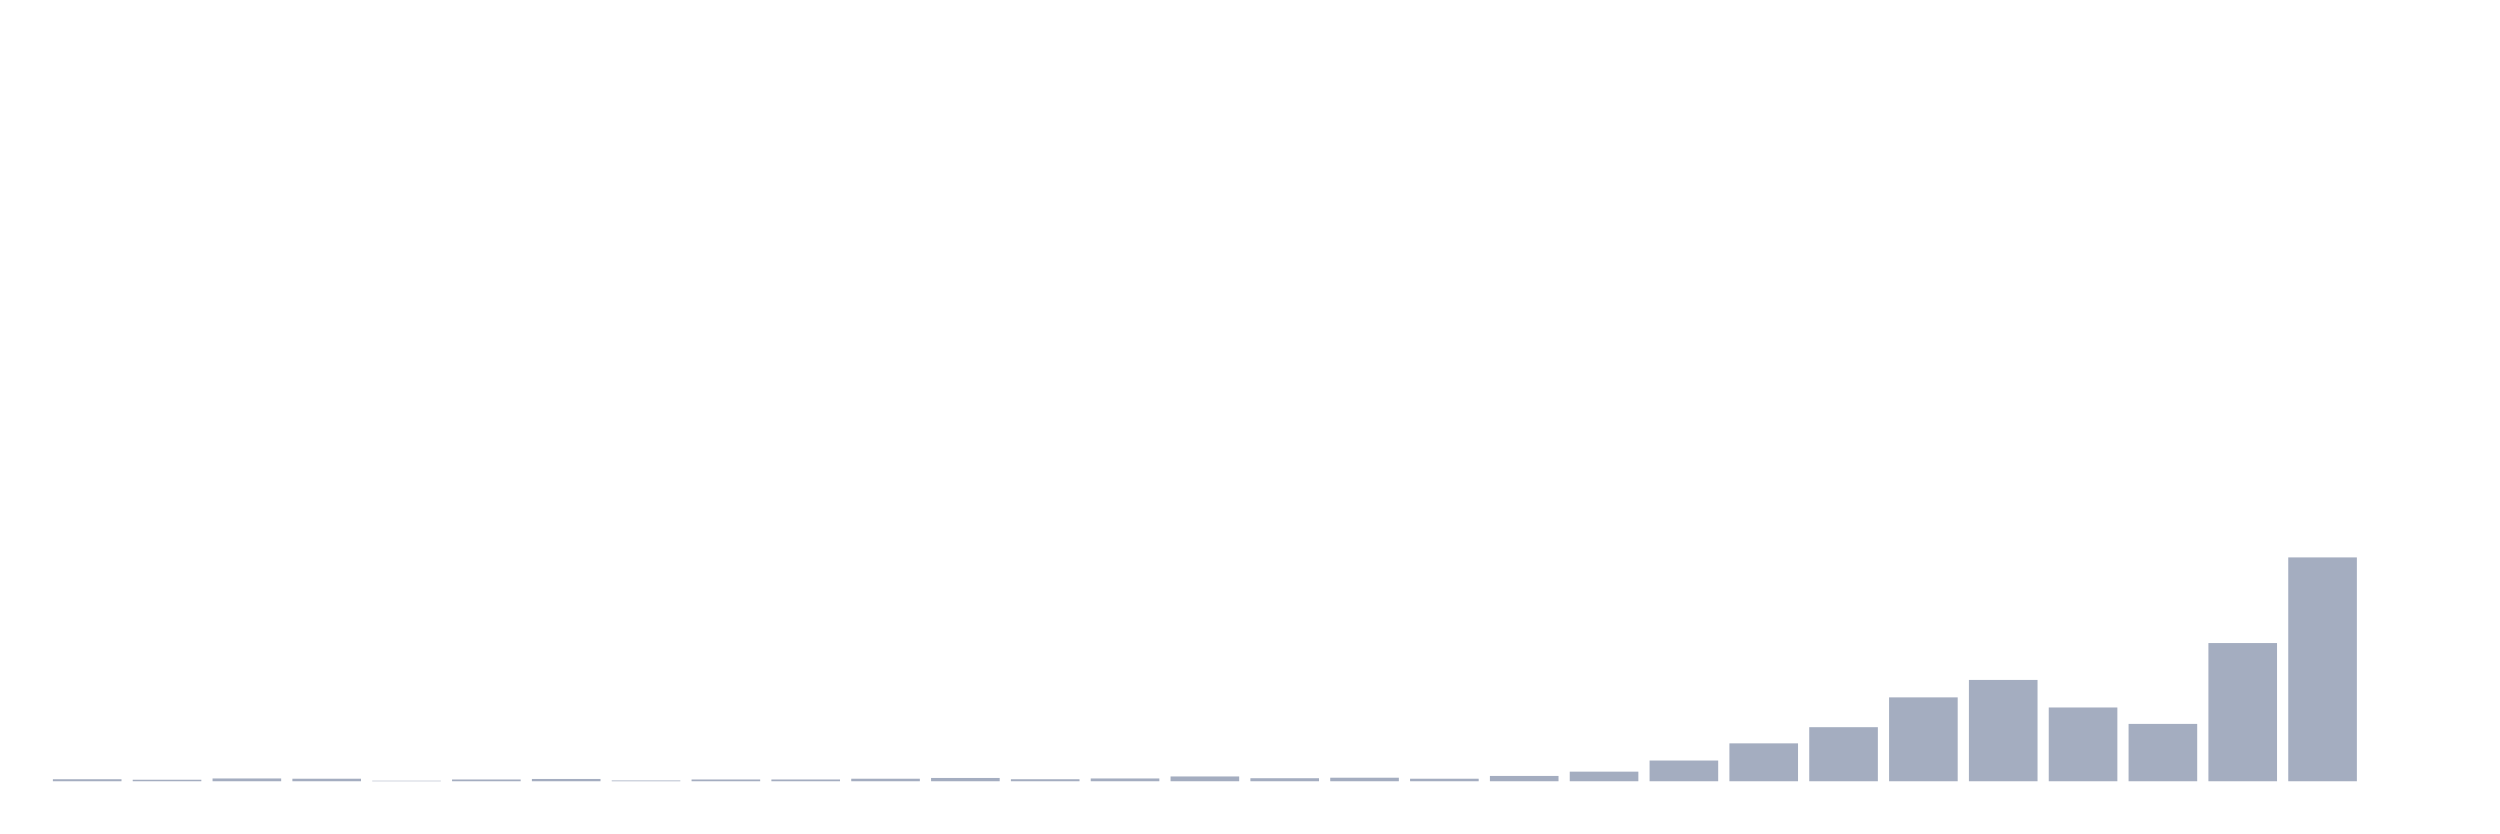
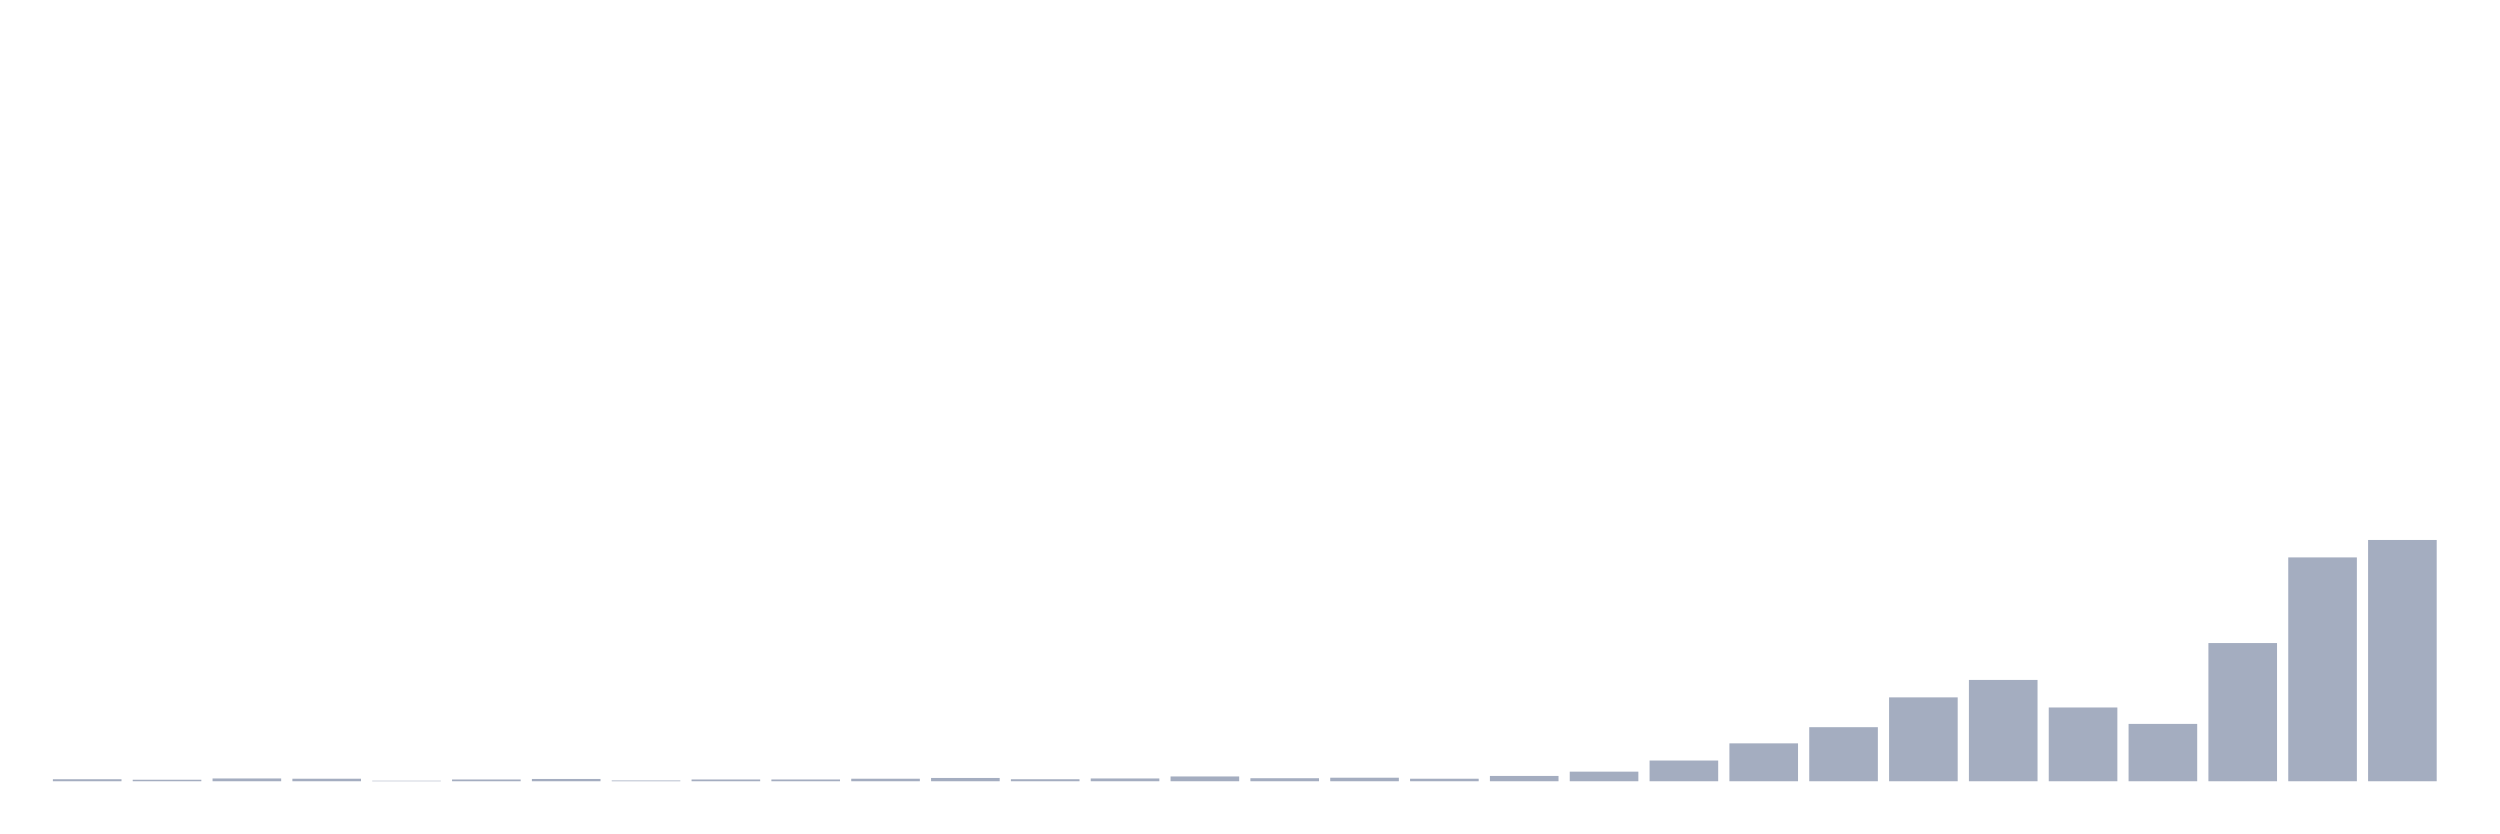
<svg xmlns="http://www.w3.org/2000/svg" viewBox="0 0 480 160">
  <g transform="translate(10,10)">
    <rect class="bar" x="0.153" width="13.175" y="139.612" height="0.388" fill="rgb(164,173,192)" />
    <rect class="bar" x="15.482" width="13.175" y="139.709" height="0.291" fill="rgb(164,173,192)" />
    <rect class="bar" x="30.81" width="13.175" y="139.466" height="0.534" fill="rgb(164,173,192)" />
    <rect class="bar" x="46.138" width="13.175" y="139.515" height="0.485" fill="rgb(164,173,192)" />
    <rect class="bar" x="61.466" width="13.175" y="139.903" height="0.097" fill="rgb(164,173,192)" />
    <rect class="bar" x="76.794" width="13.175" y="139.66" height="0.34" fill="rgb(164,173,192)" />
    <rect class="bar" x="92.123" width="13.175" y="139.563" height="0.437" fill="rgb(164,173,192)" />
    <rect class="bar" x="107.451" width="13.175" y="139.854" height="0.146" fill="rgb(164,173,192)" />
    <rect class="bar" x="122.779" width="13.175" y="139.66" height="0.34" fill="rgb(164,173,192)" />
    <rect class="bar" x="138.107" width="13.175" y="139.66" height="0.34" fill="rgb(164,173,192)" />
    <rect class="bar" x="153.436" width="13.175" y="139.515" height="0.485" fill="rgb(164,173,192)" />
    <rect class="bar" x="168.764" width="13.175" y="139.369" height="0.631" fill="rgb(164,173,192)" />
    <rect class="bar" x="184.092" width="13.175" y="139.612" height="0.388" fill="rgb(164,173,192)" />
    <rect class="bar" x="199.42" width="13.175" y="139.466" height="0.534" fill="rgb(164,173,192)" />
    <rect class="bar" x="214.748" width="13.175" y="139.078" height="0.922" fill="rgb(164,173,192)" />
    <rect class="bar" x="230.077" width="13.175" y="139.418" height="0.582" fill="rgb(164,173,192)" />
    <rect class="bar" x="245.405" width="13.175" y="139.321" height="0.679" fill="rgb(164,173,192)" />
    <rect class="bar" x="260.733" width="13.175" y="139.515" height="0.485" fill="rgb(164,173,192)" />
    <rect class="bar" x="276.061" width="13.175" y="138.981" height="1.019" fill="rgb(164,173,192)" />
    <rect class="bar" x="291.39" width="13.175" y="138.157" height="1.843" fill="rgb(164,173,192)" />
    <rect class="bar" x="306.718" width="13.175" y="136.022" height="3.978" fill="rgb(164,173,192)" />
    <rect class="bar" x="322.046" width="13.175" y="132.724" height="7.276" fill="rgb(164,173,192)" />
    <rect class="bar" x="337.374" width="13.175" y="129.619" height="10.381" fill="rgb(164,173,192)" />
    <rect class="bar" x="352.702" width="13.175" y="123.895" height="16.105" fill="rgb(164,173,192)" />
    <rect class="bar" x="368.031" width="13.175" y="120.548" height="19.452" fill="rgb(164,173,192)" />
    <rect class="bar" x="383.359" width="13.175" y="125.836" height="14.164" fill="rgb(164,173,192)" />
    <rect class="bar" x="398.687" width="13.175" y="128.989" height="11.011" fill="rgb(164,173,192)" />
    <rect class="bar" x="414.015" width="13.175" y="113.466" height="26.534" fill="rgb(164,173,192)" />
    <rect class="bar" x="429.344" width="13.175" y="97.022" height="42.978" fill="rgb(164,173,192)" />
-     <rect class="bar" x="444.672" width="13.175" y="140" height="0" fill="rgb(164,173,192)" />
+     <rect class="bar" x="444.672" width="13.175" y="93.675" height="46.325" fill="rgb(164,173,192)" />
  </g>
</svg>
